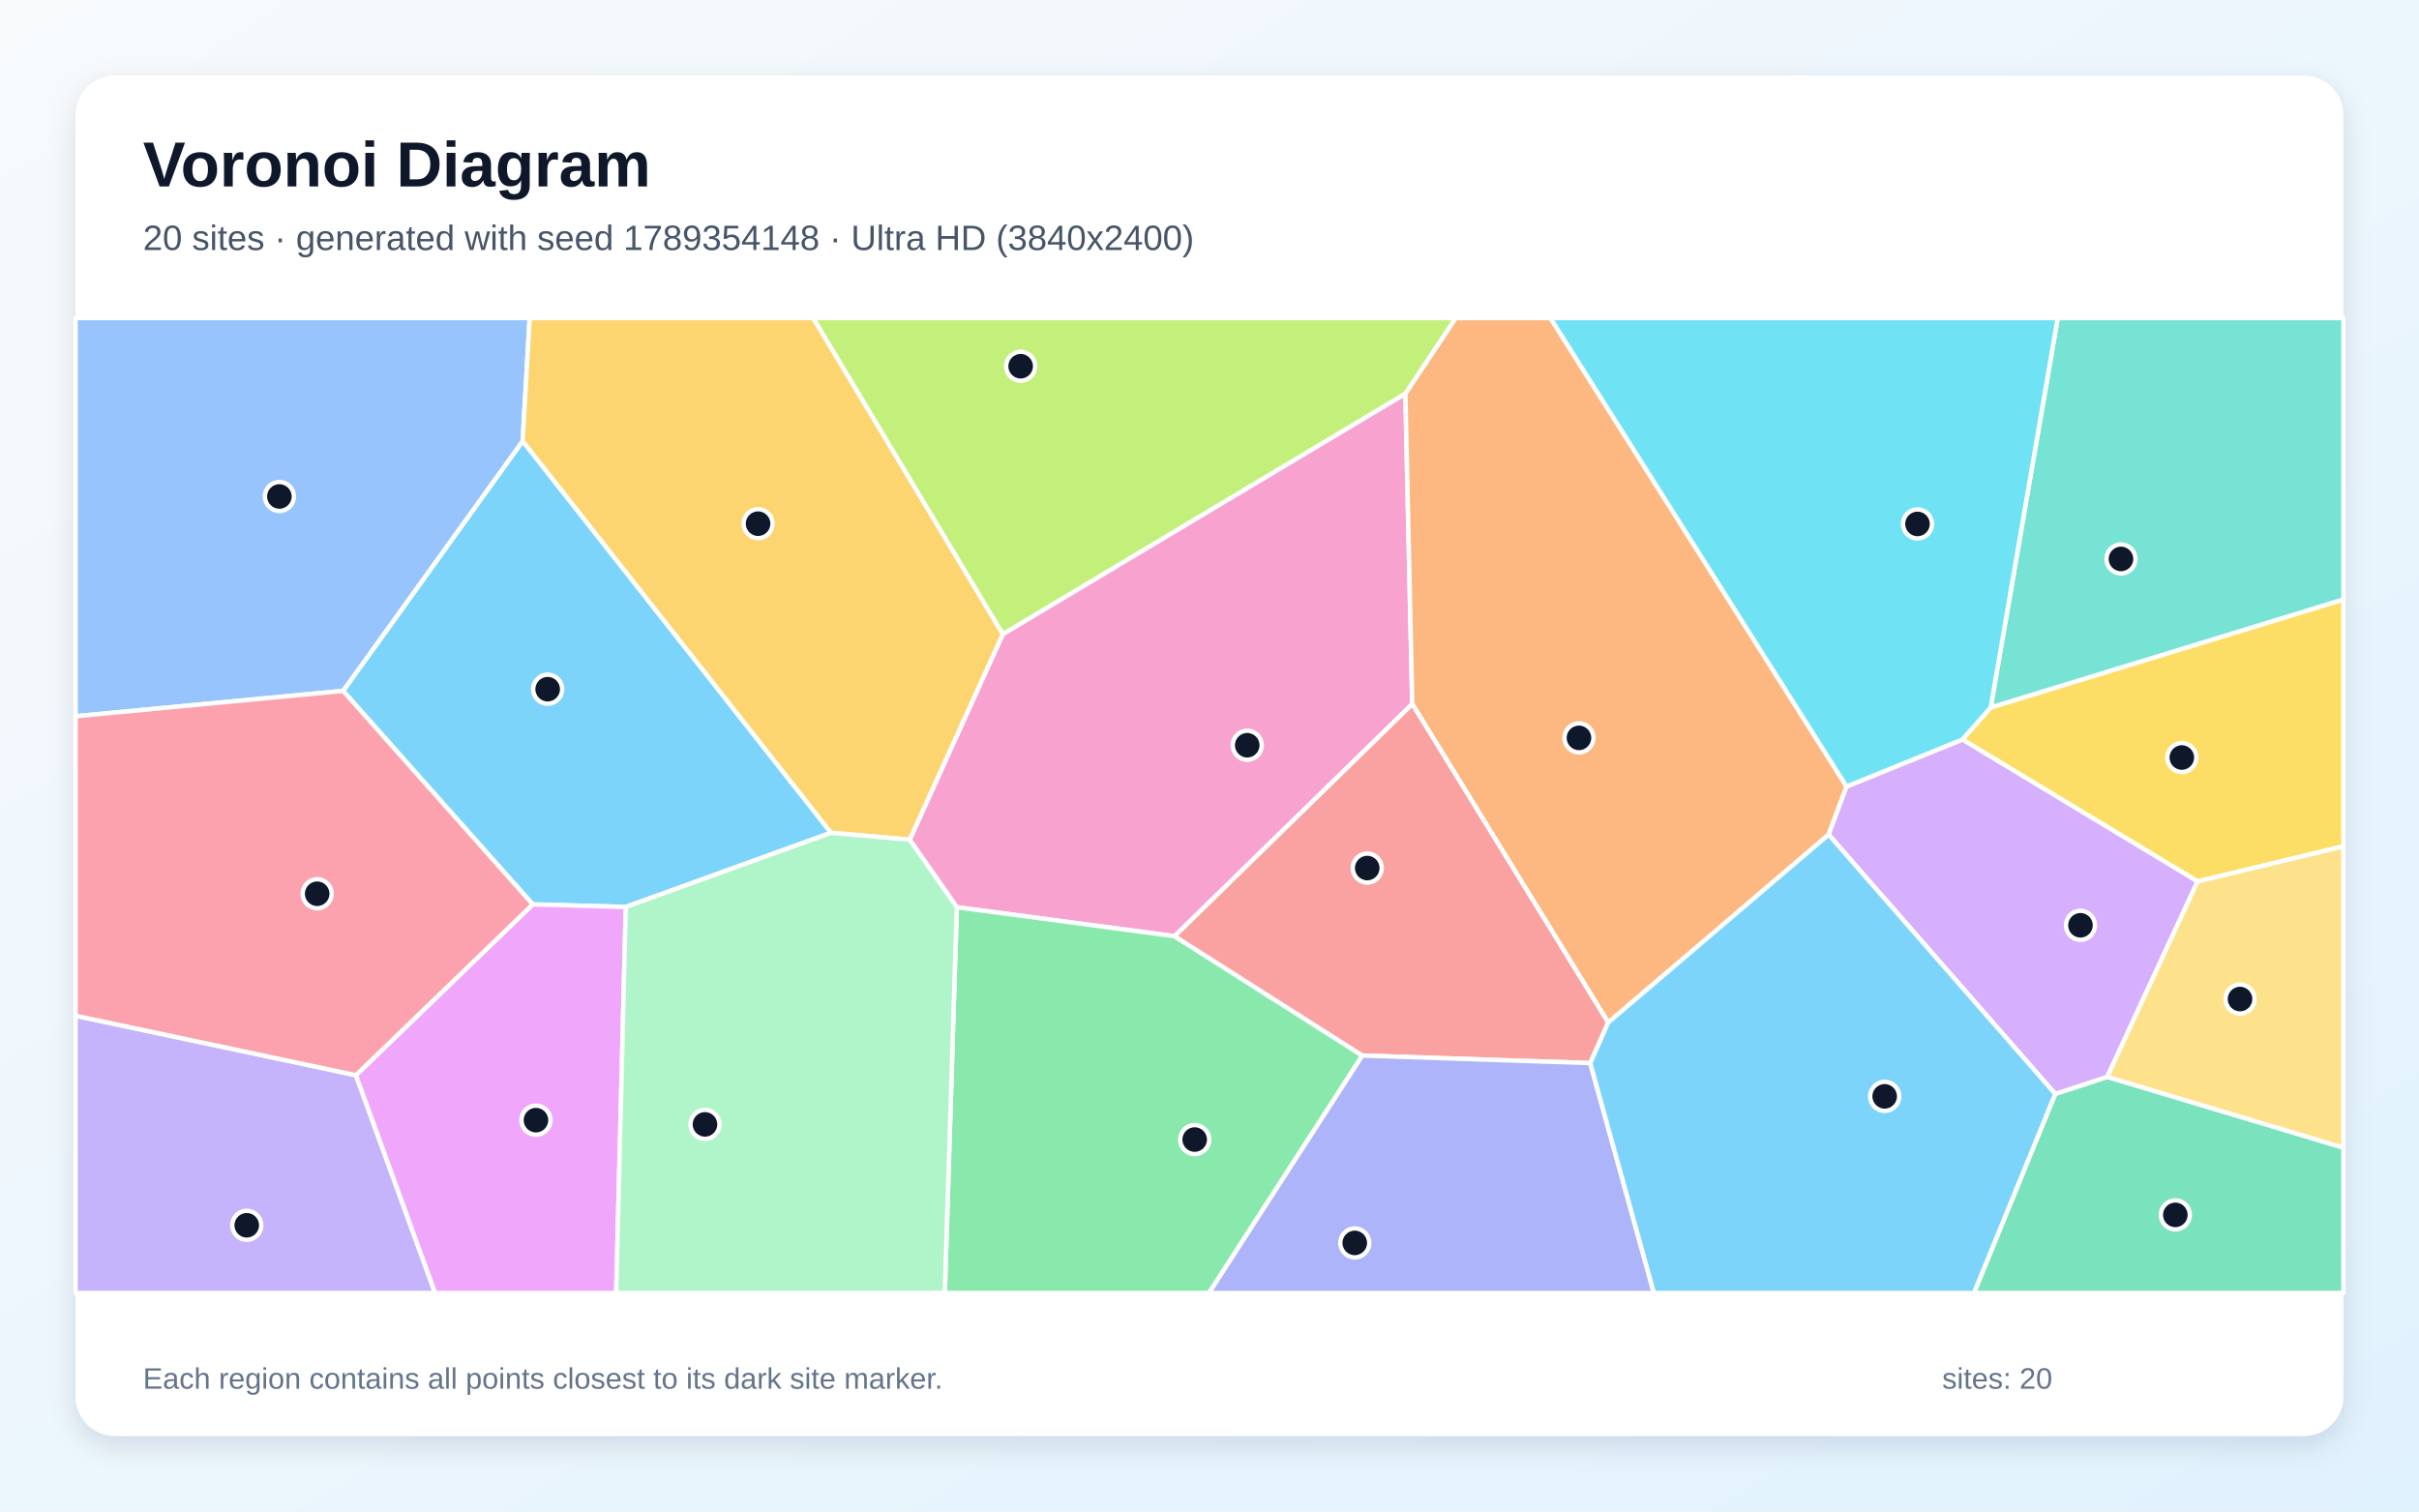
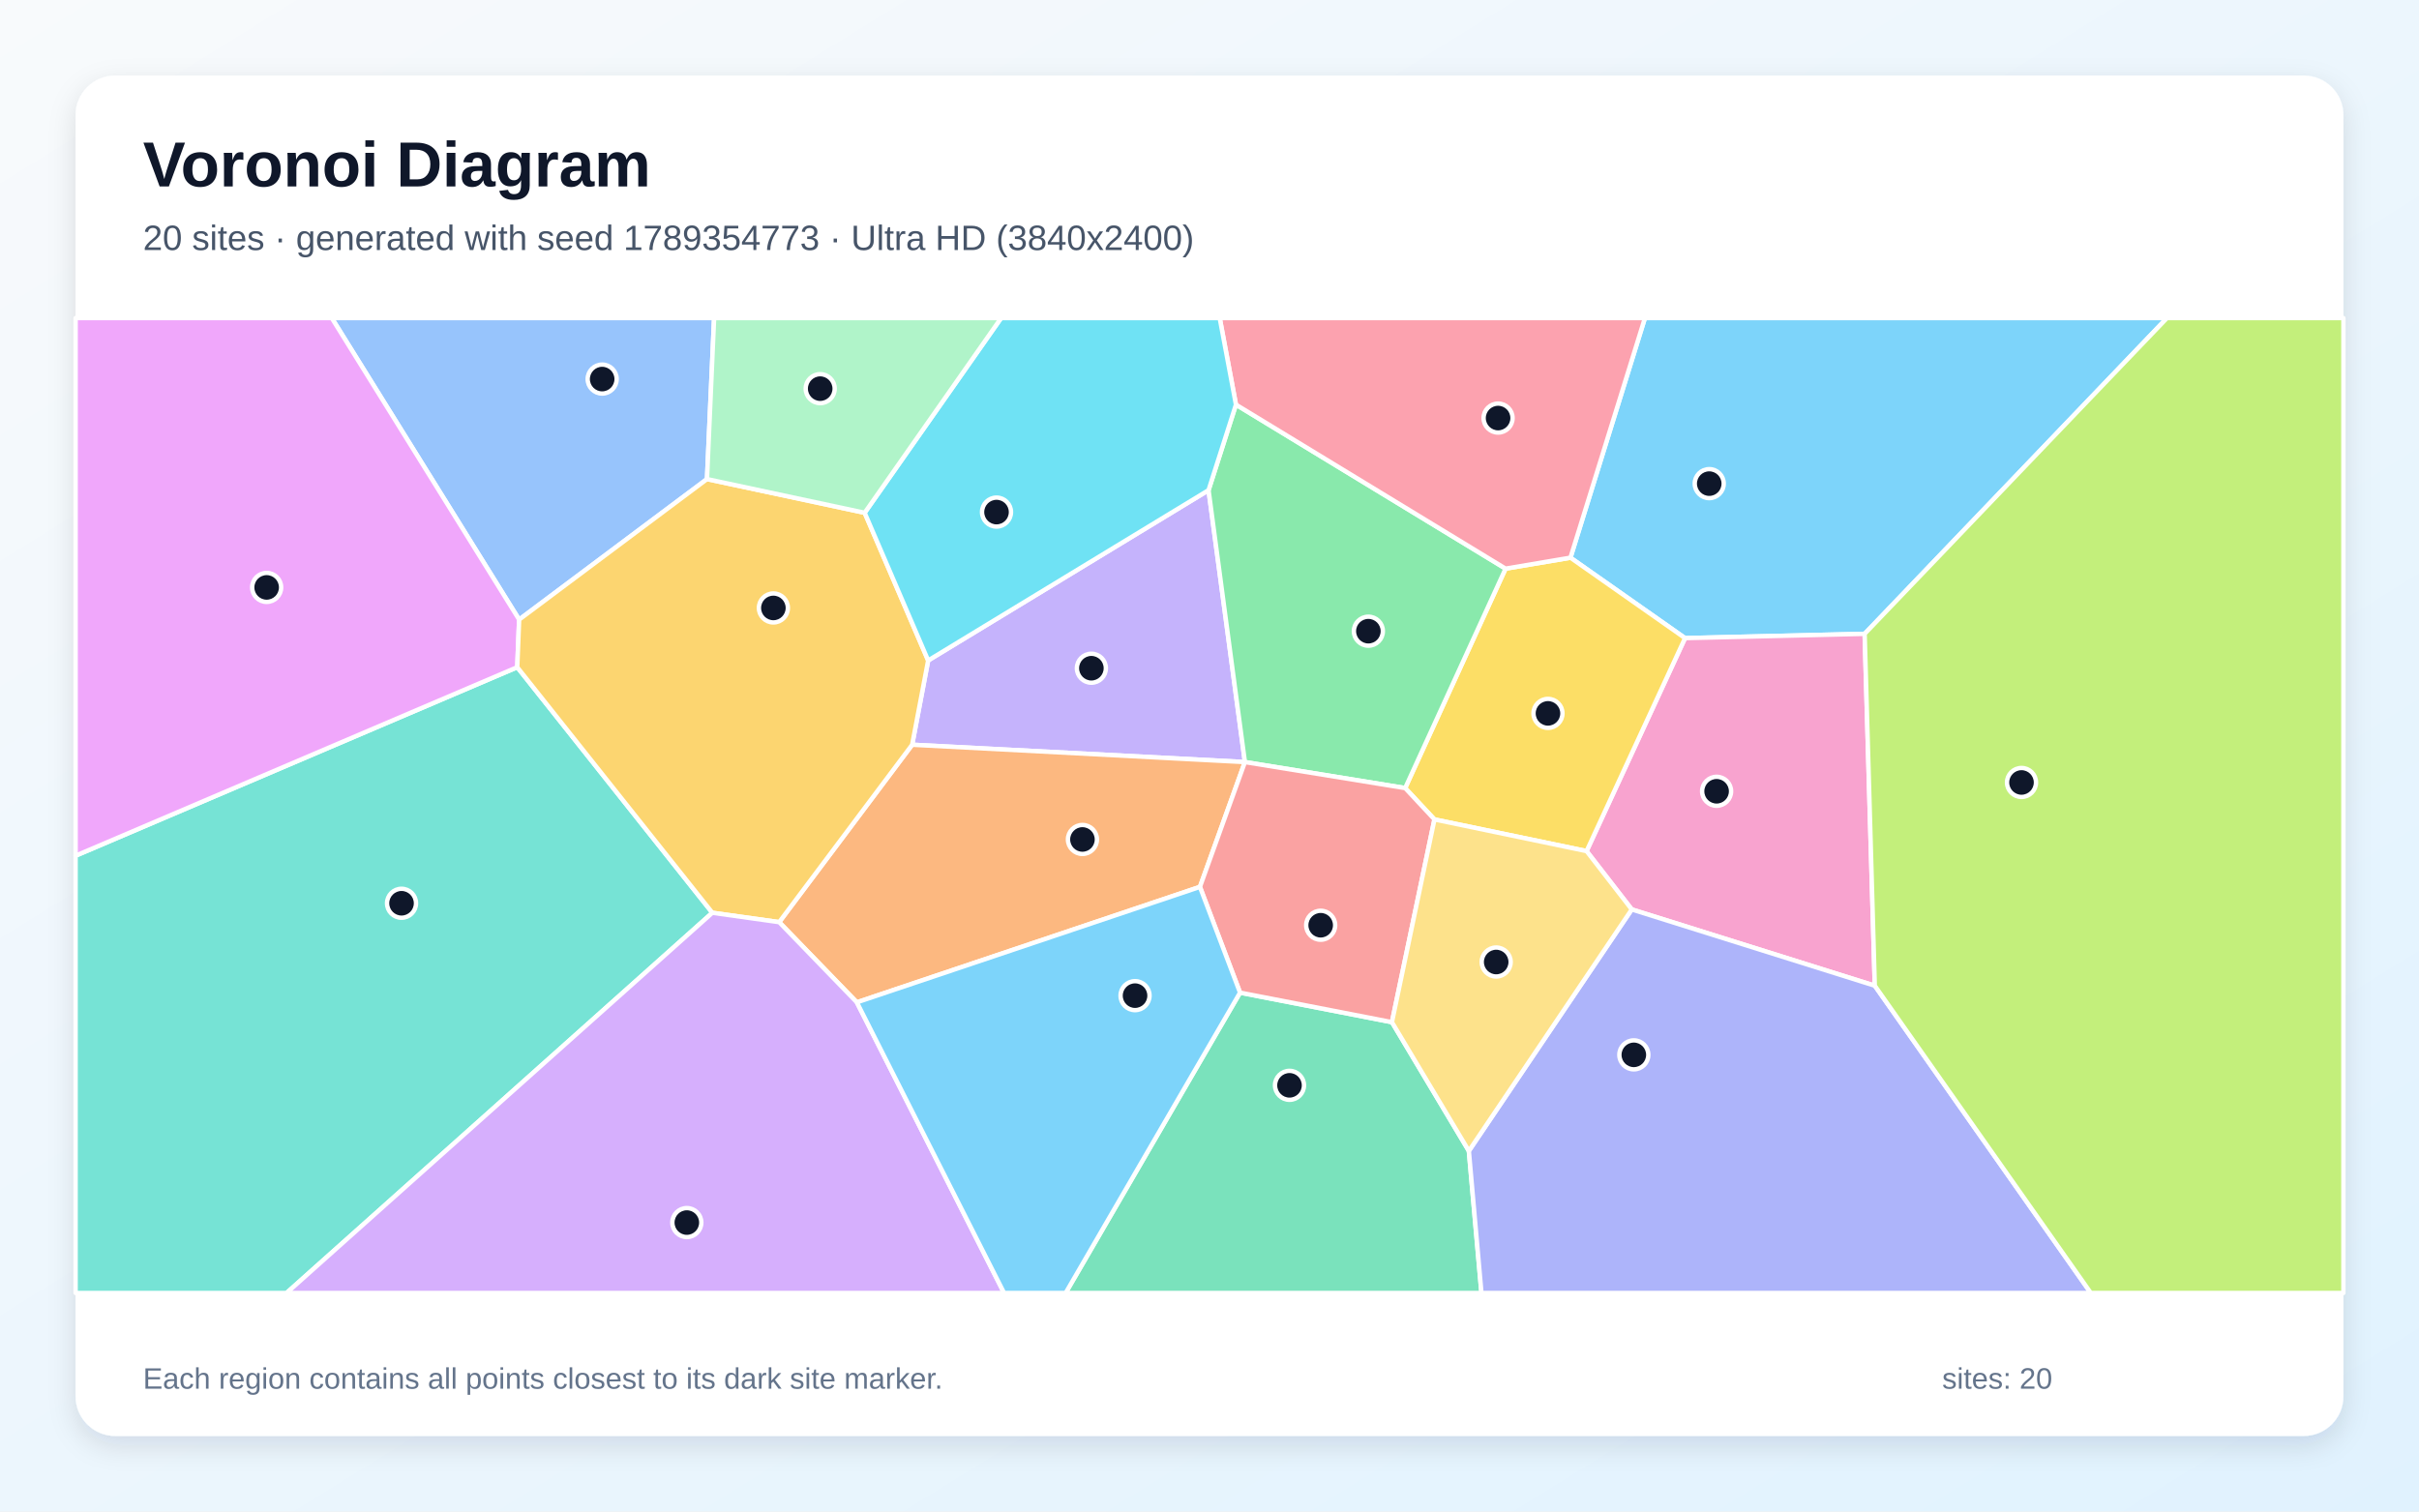
<svg xmlns="http://www.w3.org/2000/svg" width="3840" height="2400" viewBox="0 0 3840 2400" role="img" aria-labelledby="title description">
  <defs>
    <linearGradient id="background" x1="0" y1="0" x2="1" y2="1">
      <stop stop-color="#F8FAFC" />
      <stop offset="1" stop-color="#E0F2FE" />
    </linearGradient>
    <filter id="shadow" x="-5%" y="-5%" width="110%" height="110%">
      <feDropShadow dx="0" dy="15" stdDeviation="22" flood-color="#0F172A" flood-opacity=".12" />
    </filter>
  </defs>
  <rect width="3840" height="2400" fill="url(#background)" />
  <rect x="120" y="120" width="3600" height="2160" rx="63" fill="#FFFFFF" filter="url(#shadow)" />
  <g font-family="Arial, sans-serif">
    <text x="227" y="296" font-size="101" font-weight="700" fill="#0F172A">Voronoi Diagram</text>
-     <text x="227" y="397" font-size="56" fill="#475569">20 sites · generated with seed 1789354148 · Ultra HD (3840x2400)</text>
+     <text x="227" y="397" font-size="56" fill="#475569">20 sites · generated with seed 1789354773 · Ultra HD (3840x2400)</text>
  </g>
  <g stroke="#FFFFFF" stroke-width="7" stroke-linejoin="round">
-     <polygon points="1319.2,1322.3 993.4,1440.1 845.7,1436.0 544.6,1097.0 829.7,700.2" fill="#38BDF8" fill-opacity="0.65" />
-     <polygon points="120.0,1612.8 565.0,1707.2 690.7,2053.0 120.0,2053.0" fill="#A78BFA" fill-opacity="0.65" />
-     <polygon points="1864.6,1486.5 1518.9,1440.5 1444.0,1333.3 1591.9,1006.8 2230.9,624.9 2241.9,1117.9" fill="#F472B6" fill-opacity="0.65" />
-     <polygon points="2931.3,1248.8 2902.8,1325.2 2552.9,1623.6 2241.9,1117.9 2230.9,624.9 2310.7,505.0 2461.2,505.0" fill="#FB923C" fill-opacity="0.65" />
-     <polygon points="3488.5,1399.6 3115.1,1174.2 3160.1,1123.3 3720.0,951.8 3720.0,1343.8" fill="#FACC15" fill-opacity="0.65" />
-     <polygon points="1518.9,1440.5 1864.6,1486.5 2162.7,1676.0 1919.2,2053.0 1499.8,2053.0" fill="#4ADE80" fill-opacity="0.65" />
-     <polygon points="3160.1,1123.3 3266.5,505.0 3720.0,505.0 3720.0,951.8" fill="#2DD4BF" fill-opacity="0.65" />
-     <polygon points="829.7,700.2 544.6,1097.0 120.0,1137.3 120.0,505.0 840.8,505.0" fill="#60A5FA" fill-opacity="0.65" />
-     <polygon points="565.0,1707.2 845.7,1436.0 993.4,1440.1 978.2,2053.0 690.7,2053.0" fill="#E879F9" fill-opacity="0.65" />
-     <polygon points="3262.5,1736.9 3345.1,1709.8 3720.0,1822.2 3720.0,2053.0 3133.5,2053.0" fill="#34D399" fill-opacity="0.65" />
-     <polygon points="2524.4,1688.0 2162.7,1676.0 1864.6,1486.5 2241.9,1117.9 2552.9,1623.6" fill="#F87171" fill-opacity="0.65" />
-     <polygon points="2162.7,1676.0 2524.4,1688.0 2625.4,2053.0 1919.2,2053.0" fill="#818CF8" fill-opacity="0.65" />
-     <polygon points="1591.9,1006.8 1444.0,1333.3 1319.2,1322.3 829.7,700.2 840.8,505.0 1291.0,505.0" fill="#FBBF24" fill-opacity="0.65" />
-     <polygon points="2230.9,624.9 1591.9,1006.8 1291.0,505.0 2310.7,505.0" fill="#A3E635" fill-opacity="0.65" />
-     <polygon points="3345.1,1709.8 3262.5,1736.9 2902.8,1325.2 2931.3,1248.8 3115.1,1174.2 3488.5,1399.6" fill="#C084FC" fill-opacity="0.65" />
-     <polygon points="565.0,1707.2 120.0,1612.8 120.0,1137.3 544.6,1097.0 845.7,1436.0" fill="#FB7185" fill-opacity="0.65" />
-     <polygon points="3160.1,1123.3 3115.1,1174.2 2931.3,1248.8 2461.2,505.0 3266.5,505.0" fill="#22D3EE" fill-opacity="0.65" />
-     <polygon points="993.4,1440.1 1319.2,1322.3 1444.0,1333.3 1518.9,1440.5 1499.8,2053.0 978.2,2053.0" fill="#86EFAC" fill-opacity="0.65" />
-     <polygon points="3345.1,1709.8 3488.5,1399.6 3720.0,1343.8 3720.0,1822.2" fill="#FCD34D" fill-opacity="0.65" />
-     <polygon points="2524.4,1688.0 2552.9,1623.6 2902.8,1325.2 3262.5,1736.9 3133.5,2053.0 2625.4,2053.0" fill="#38BDF8" fill-opacity="0.65" />
+     <polygon points="2960.0,1006.4 2674.9,1013.2 2493.0,885.5 2611.2,505.0 3439.9,505.0" fill="#38BDF8" fill-opacity="0.65" />
+     <polygon points="1918.5,778.3 1976.2,1210.0 1448.0,1182.5 1473.4,1048.7" fill="#A78BFA" fill-opacity="0.65" />
+     <polygon points="2976.1,1565.1 2590.3,1444.0 2518.6,1351.4 2674.9,1013.2 2960.0,1006.4" fill="#F472B6" fill-opacity="0.65" />
+     <polygon points="1360.2,1591.5 1236.9,1464.2 1448.0,1182.5 1976.2,1210.0 1976.2,1210.0 1904.8,1408.2" fill="#FB923C" fill-opacity="0.65" />
+     <polygon points="2277.1,1301.1 2230.6,1251.3 2390.0,902.9 2493.0,885.5 2674.9,1013.2 2518.6,1351.4" fill="#FACC15" fill-opacity="0.65" />
+     <polygon points="1962.0,642.5 2390.0,902.9 2230.6,1251.3 1976.2,1210.0 1976.2,1210.0 1918.5,778.3" fill="#4ADE80" fill-opacity="0.65" />
+     <polygon points="120.0,1358.7 821.1,1059.4 1130.8,1449.3 454.9,2053.0 120.0,2053.0" fill="#2DD4BF" fill-opacity="0.65" />
+     <polygon points="1122.3,760.7 824.1,983.8 526.7,505.0 1133.6,505.0" fill="#60A5FA" fill-opacity="0.65" />
+     <polygon points="824.1,983.8 821.1,1059.4 120.0,1358.7 120.0,505.0 526.7,505.0" fill="#E879F9" fill-opacity="0.65" />
+     <polygon points="1968.5,1576.1 2209.6,1623.0 2331.7,1827.5 2351.7,2053.0 1691.6,2053.0" fill="#34D399" fill-opacity="0.65" />
+     <polygon points="2209.6,1623.0 1968.5,1576.1 1904.8,1408.2 1976.2,1210.0 2230.6,1251.3 2277.1,1301.1" fill="#F87171" fill-opacity="0.65" />
+     <polygon points="2331.7,1827.5 2590.3,1444.0 2976.1,1565.1 3319.0,2053.0 2351.7,2053.0" fill="#818CF8" fill-opacity="0.65" />
+     <polygon points="1130.8,1449.3 821.1,1059.4 824.1,983.8 1122.3,760.7 1372.6,814.2 1473.4,1048.7 1448.0,1182.5 1236.9,1464.2" fill="#FBBF24" fill-opacity="0.65" />
+     <polygon points="2976.1,1565.1 2960.0,1006.4 3439.9,505.0 3720.0,505.0 3720.0,2053.0 3319.0,2053.0" fill="#A3E635" fill-opacity="0.65" />
+     <polygon points="1130.8,1449.3 1236.9,1464.2 1360.2,1591.5 1593.9,2053.0 454.9,2053.0" fill="#C084FC" fill-opacity="0.65" />
+     <polygon points="2390.0,902.9 1962.0,642.5 1936.2,505.0 2611.2,505.0 2493.0,885.5" fill="#FB7185" fill-opacity="0.65" />
+     <polygon points="1962.0,642.5 1918.5,778.3 1473.4,1048.7 1372.6,814.2 1589.2,505.0 1936.2,505.0" fill="#22D3EE" fill-opacity="0.65" />
+     <polygon points="1372.6,814.2 1122.3,760.7 1133.6,505.0 1589.2,505.0" fill="#86EFAC" fill-opacity="0.65" />
+     <polygon points="2331.7,1827.5 2209.6,1623.0 2277.1,1301.1 2518.6,1351.4 2590.3,1444.0" fill="#FCD34D" fill-opacity="0.65" />
+     <polygon points="1360.2,1591.5 1904.8,1408.2 1968.5,1576.1 1691.6,2053.0 1593.9,2053.0" fill="#38BDF8" fill-opacity="0.65" />
  </g>
  <g>
-     <circle cx="869.4" cy="1094.3" r="23" fill="#0F172A" stroke="#FFFFFF" stroke-width="7" />
-     <circle cx="391.7" cy="1945.5" r="23" fill="#0F172A" stroke="#FFFFFF" stroke-width="7" />
-     <circle cx="1979.9" cy="1183.3" r="23" fill="#0F172A" stroke="#FFFFFF" stroke-width="7" />
-     <circle cx="2506.5" cy="1171.6" r="23" fill="#0F172A" stroke="#FFFFFF" stroke-width="7" />
-     <circle cx="3463.5" cy="1202.8" r="23" fill="#0F172A" stroke="#FFFFFF" stroke-width="7" />
-     <circle cx="1896.5" cy="1809.4" r="23" fill="#0F172A" stroke="#FFFFFF" stroke-width="7" />
-     <circle cx="3366.9" cy="887.5" r="23" fill="#0F172A" stroke="#FFFFFF" stroke-width="7" />
-     <circle cx="443.5" cy="788.3" r="23" fill="#0F172A" stroke="#FFFFFF" stroke-width="7" />
-     <circle cx="850.8" cy="1778.6" r="23" fill="#0F172A" stroke="#FFFFFF" stroke-width="7" />
-     <circle cx="3453.2" cy="1929.0" r="23" fill="#0F172A" stroke="#FFFFFF" stroke-width="7" />
-     <circle cx="2170.4" cy="1378.3" r="23" fill="#0F172A" stroke="#FFFFFF" stroke-width="7" />
-     <circle cx="2150.6" cy="1973.5" r="23" fill="#0F172A" stroke="#FFFFFF" stroke-width="7" />
-     <circle cx="1203.4" cy="831.5" r="23" fill="#0F172A" stroke="#FFFFFF" stroke-width="7" />
-     <circle cx="1620.2" cy="581.5" r="23" fill="#0F172A" stroke="#FFFFFF" stroke-width="7" />
-     <circle cx="3302.6" cy="1469.2" r="23" fill="#0F172A" stroke="#FFFFFF" stroke-width="7" />
-     <circle cx="503.5" cy="1419.1" r="23" fill="#0F172A" stroke="#FFFFFF" stroke-width="7" />
-     <circle cx="3043.9" cy="831.9" r="23" fill="#0F172A" stroke="#FFFFFF" stroke-width="7" />
-     <circle cx="1119.1" cy="1785.3" r="23" fill="#0F172A" stroke="#FFFFFF" stroke-width="7" />
-     <circle cx="3555.9" cy="1586.3" r="23" fill="#0F172A" stroke="#FFFFFF" stroke-width="7" />
-     <circle cx="2991.8" cy="1740.8" r="23" fill="#0F172A" stroke="#FFFFFF" stroke-width="7" />
+     <circle cx="2713.3" cy="767.9" r="23" fill="#0F172A" stroke="#FFFFFF" stroke-width="7" />
+     <circle cx="1732.5" cy="1061.0" r="23" fill="#0F172A" stroke="#FFFFFF" stroke-width="7" />
+     <circle cx="2725.0" cy="1256.4" r="23" fill="#0F172A" stroke="#FFFFFF" stroke-width="7" />
+     <circle cx="1718.3" cy="1332.9" r="23" fill="#0F172A" stroke="#FFFFFF" stroke-width="7" />
+     <circle cx="2457.3" cy="1132.7" r="23" fill="#0F172A" stroke="#FFFFFF" stroke-width="7" />
+     <circle cx="2172.2" cy="1002.2" r="23" fill="#0F172A" stroke="#FFFFFF" stroke-width="7" />
+     <circle cx="637.4" cy="1434.2" r="23" fill="#0F172A" stroke="#FFFFFF" stroke-width="7" />
+     <circle cx="955.9" cy="601.9" r="23" fill="#0F172A" stroke="#FFFFFF" stroke-width="7" />
+     <circle cx="423.3" cy="932.7" r="23" fill="#0F172A" stroke="#FFFFFF" stroke-width="7" />
+     <circle cx="2047.0" cy="1723.3" r="23" fill="#0F172A" stroke="#FFFFFF" stroke-width="7" />
+     <circle cx="2096.5" cy="1469.1" r="23" fill="#0F172A" stroke="#FFFFFF" stroke-width="7" />
+     <circle cx="2593.6" cy="1674.9" r="23" fill="#0F172A" stroke="#FFFFFF" stroke-width="7" />
+     <circle cx="1227.7" cy="965.3" r="23" fill="#0F172A" stroke="#FFFFFF" stroke-width="7" />
+     <circle cx="3209.0" cy="1242.4" r="23" fill="#0F172A" stroke="#FFFFFF" stroke-width="7" />
+     <circle cx="1090.3" cy="1941.2" r="23" fill="#0F172A" stroke="#FFFFFF" stroke-width="7" />
+     <circle cx="2378.1" cy="663.8" r="23" fill="#0F172A" stroke="#FFFFFF" stroke-width="7" />
+     <circle cx="1581.9" cy="813.1" r="23" fill="#0F172A" stroke="#FFFFFF" stroke-width="7" />
+     <circle cx="1302.0" cy="617.1" r="23" fill="#0F172A" stroke="#FFFFFF" stroke-width="7" />
+     <circle cx="2375.1" cy="1527.5" r="23" fill="#0F172A" stroke="#FFFFFF" stroke-width="7" />
+     <circle cx="1801.8" cy="1580.9" r="23" fill="#0F172A" stroke="#FFFFFF" stroke-width="7" />
  </g>
  <g font-family="Arial, sans-serif" font-size="47" fill="#64748B">
    <text x="227" y="2205">Each region contains all points closest to its dark site marker.</text>
    <text x="3083" y="2205">sites: 20</text>
  </g>
</svg>
